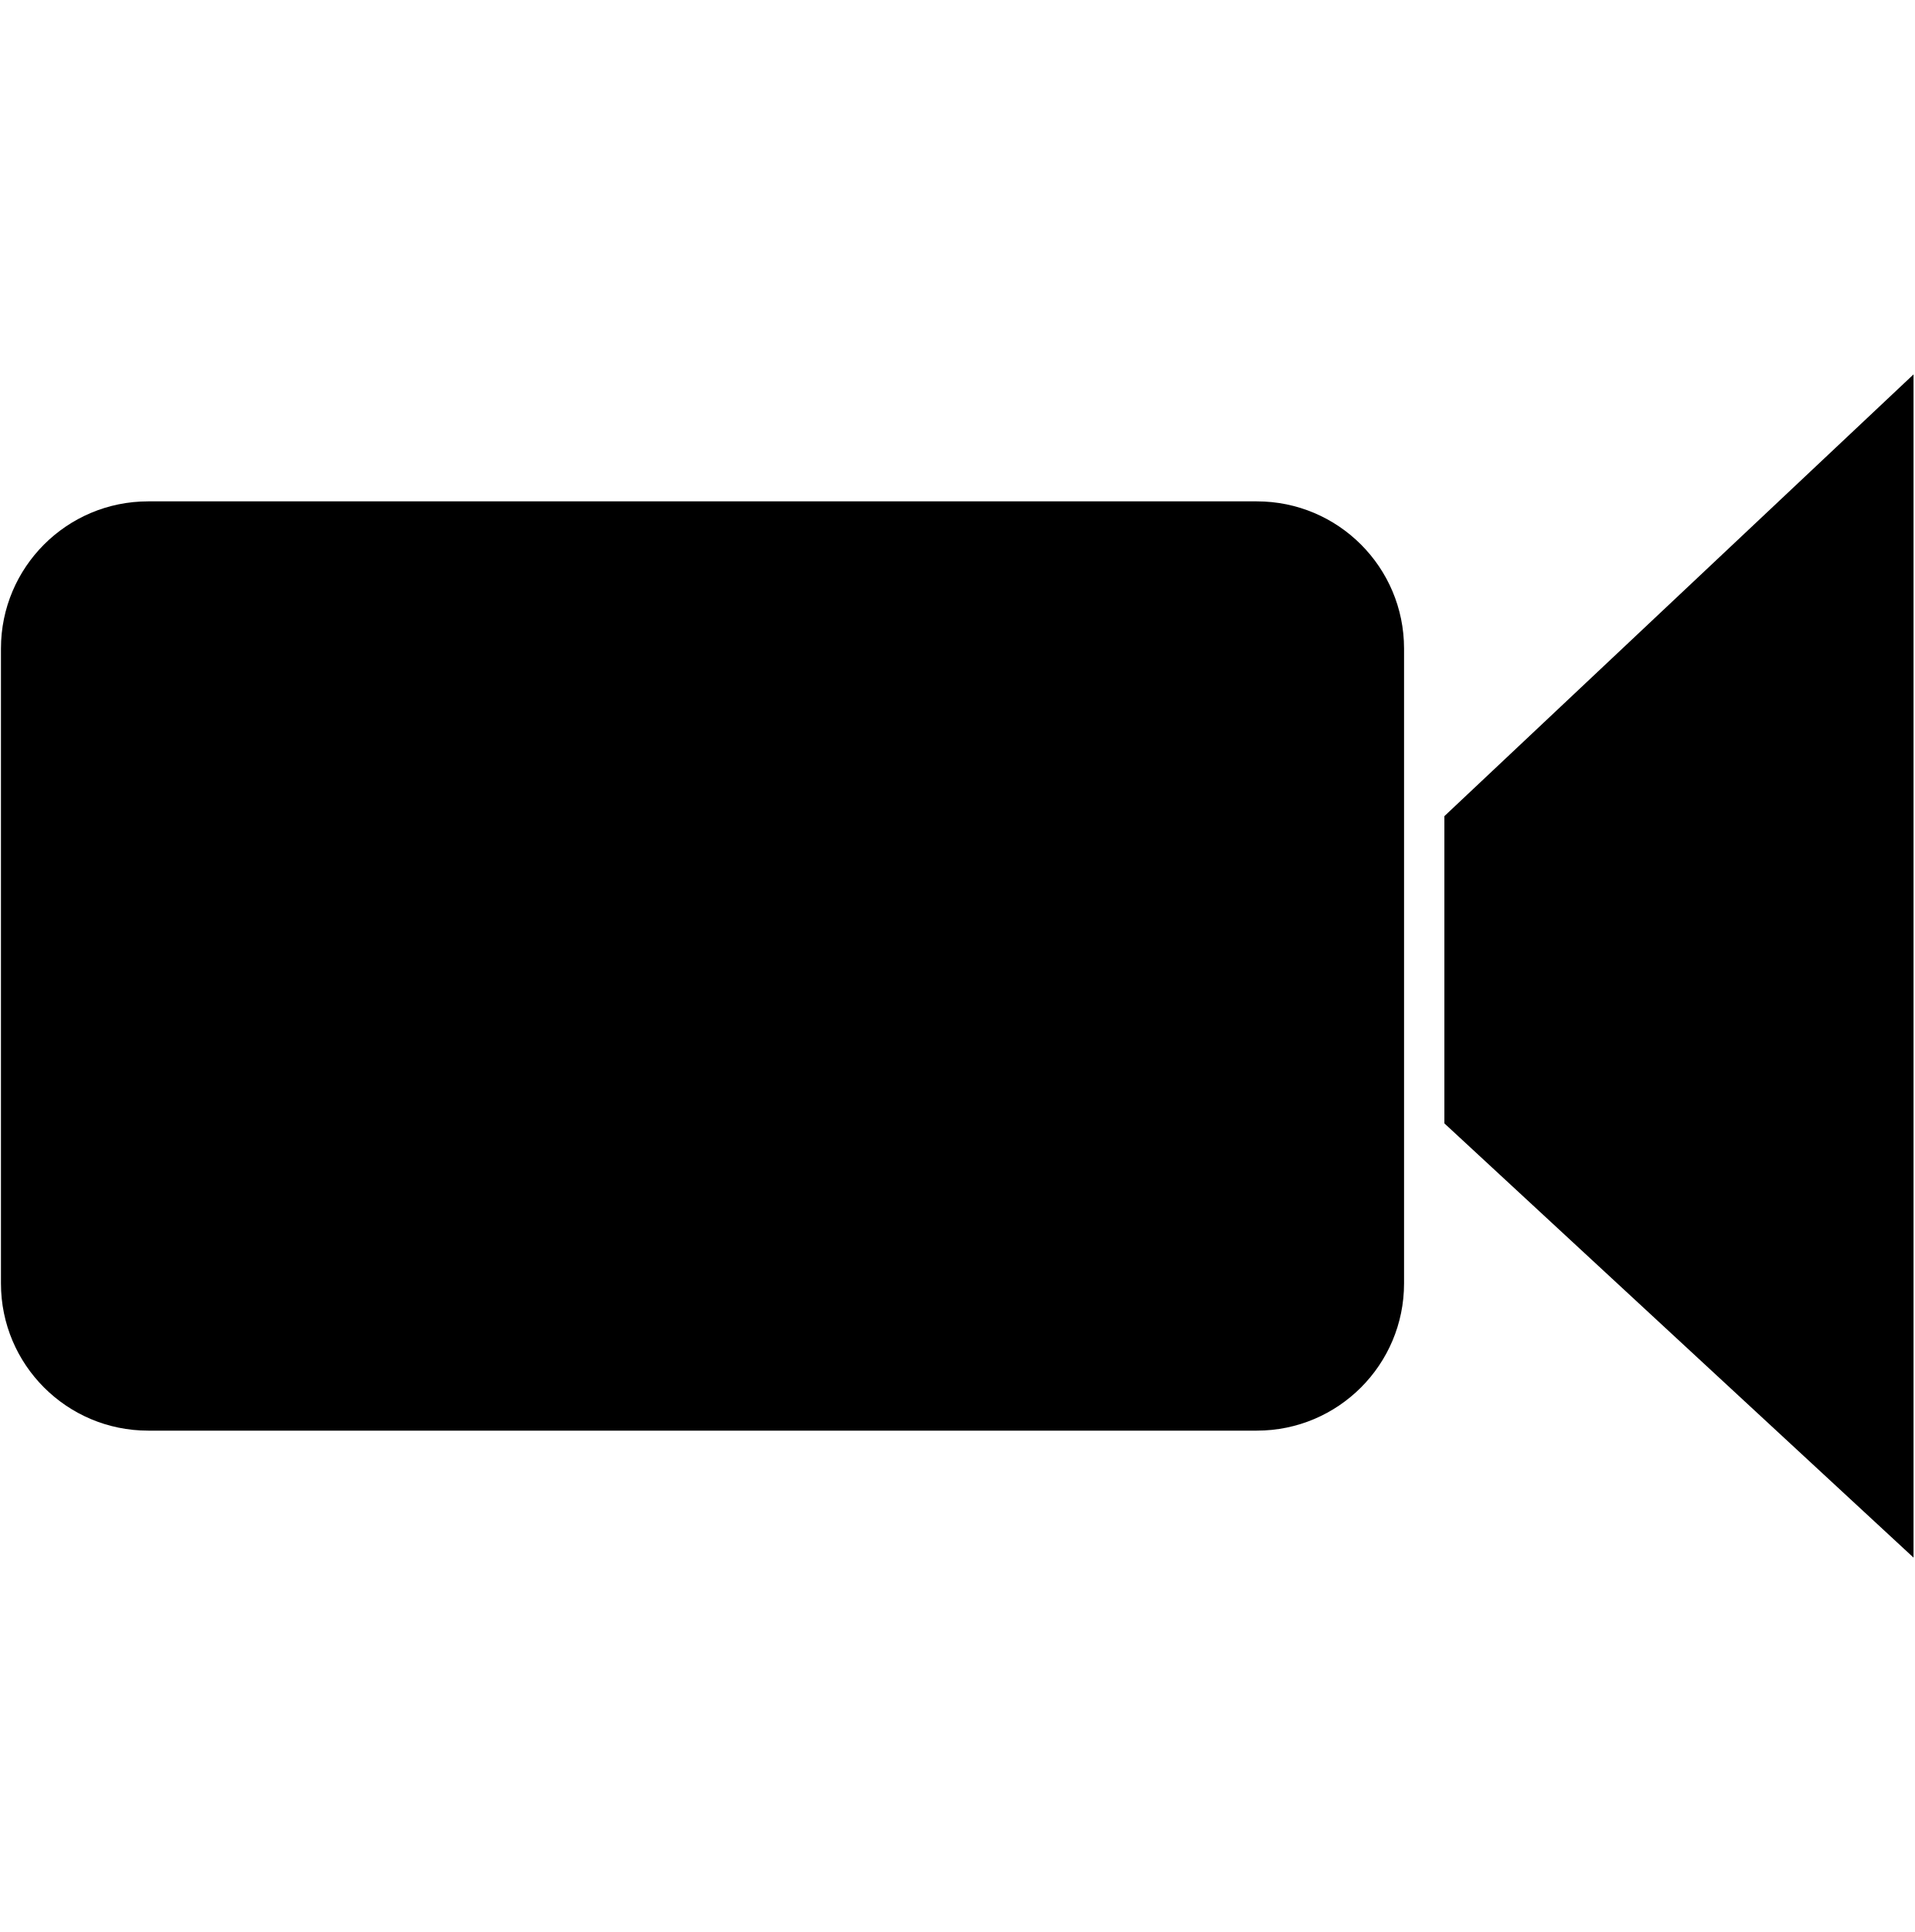
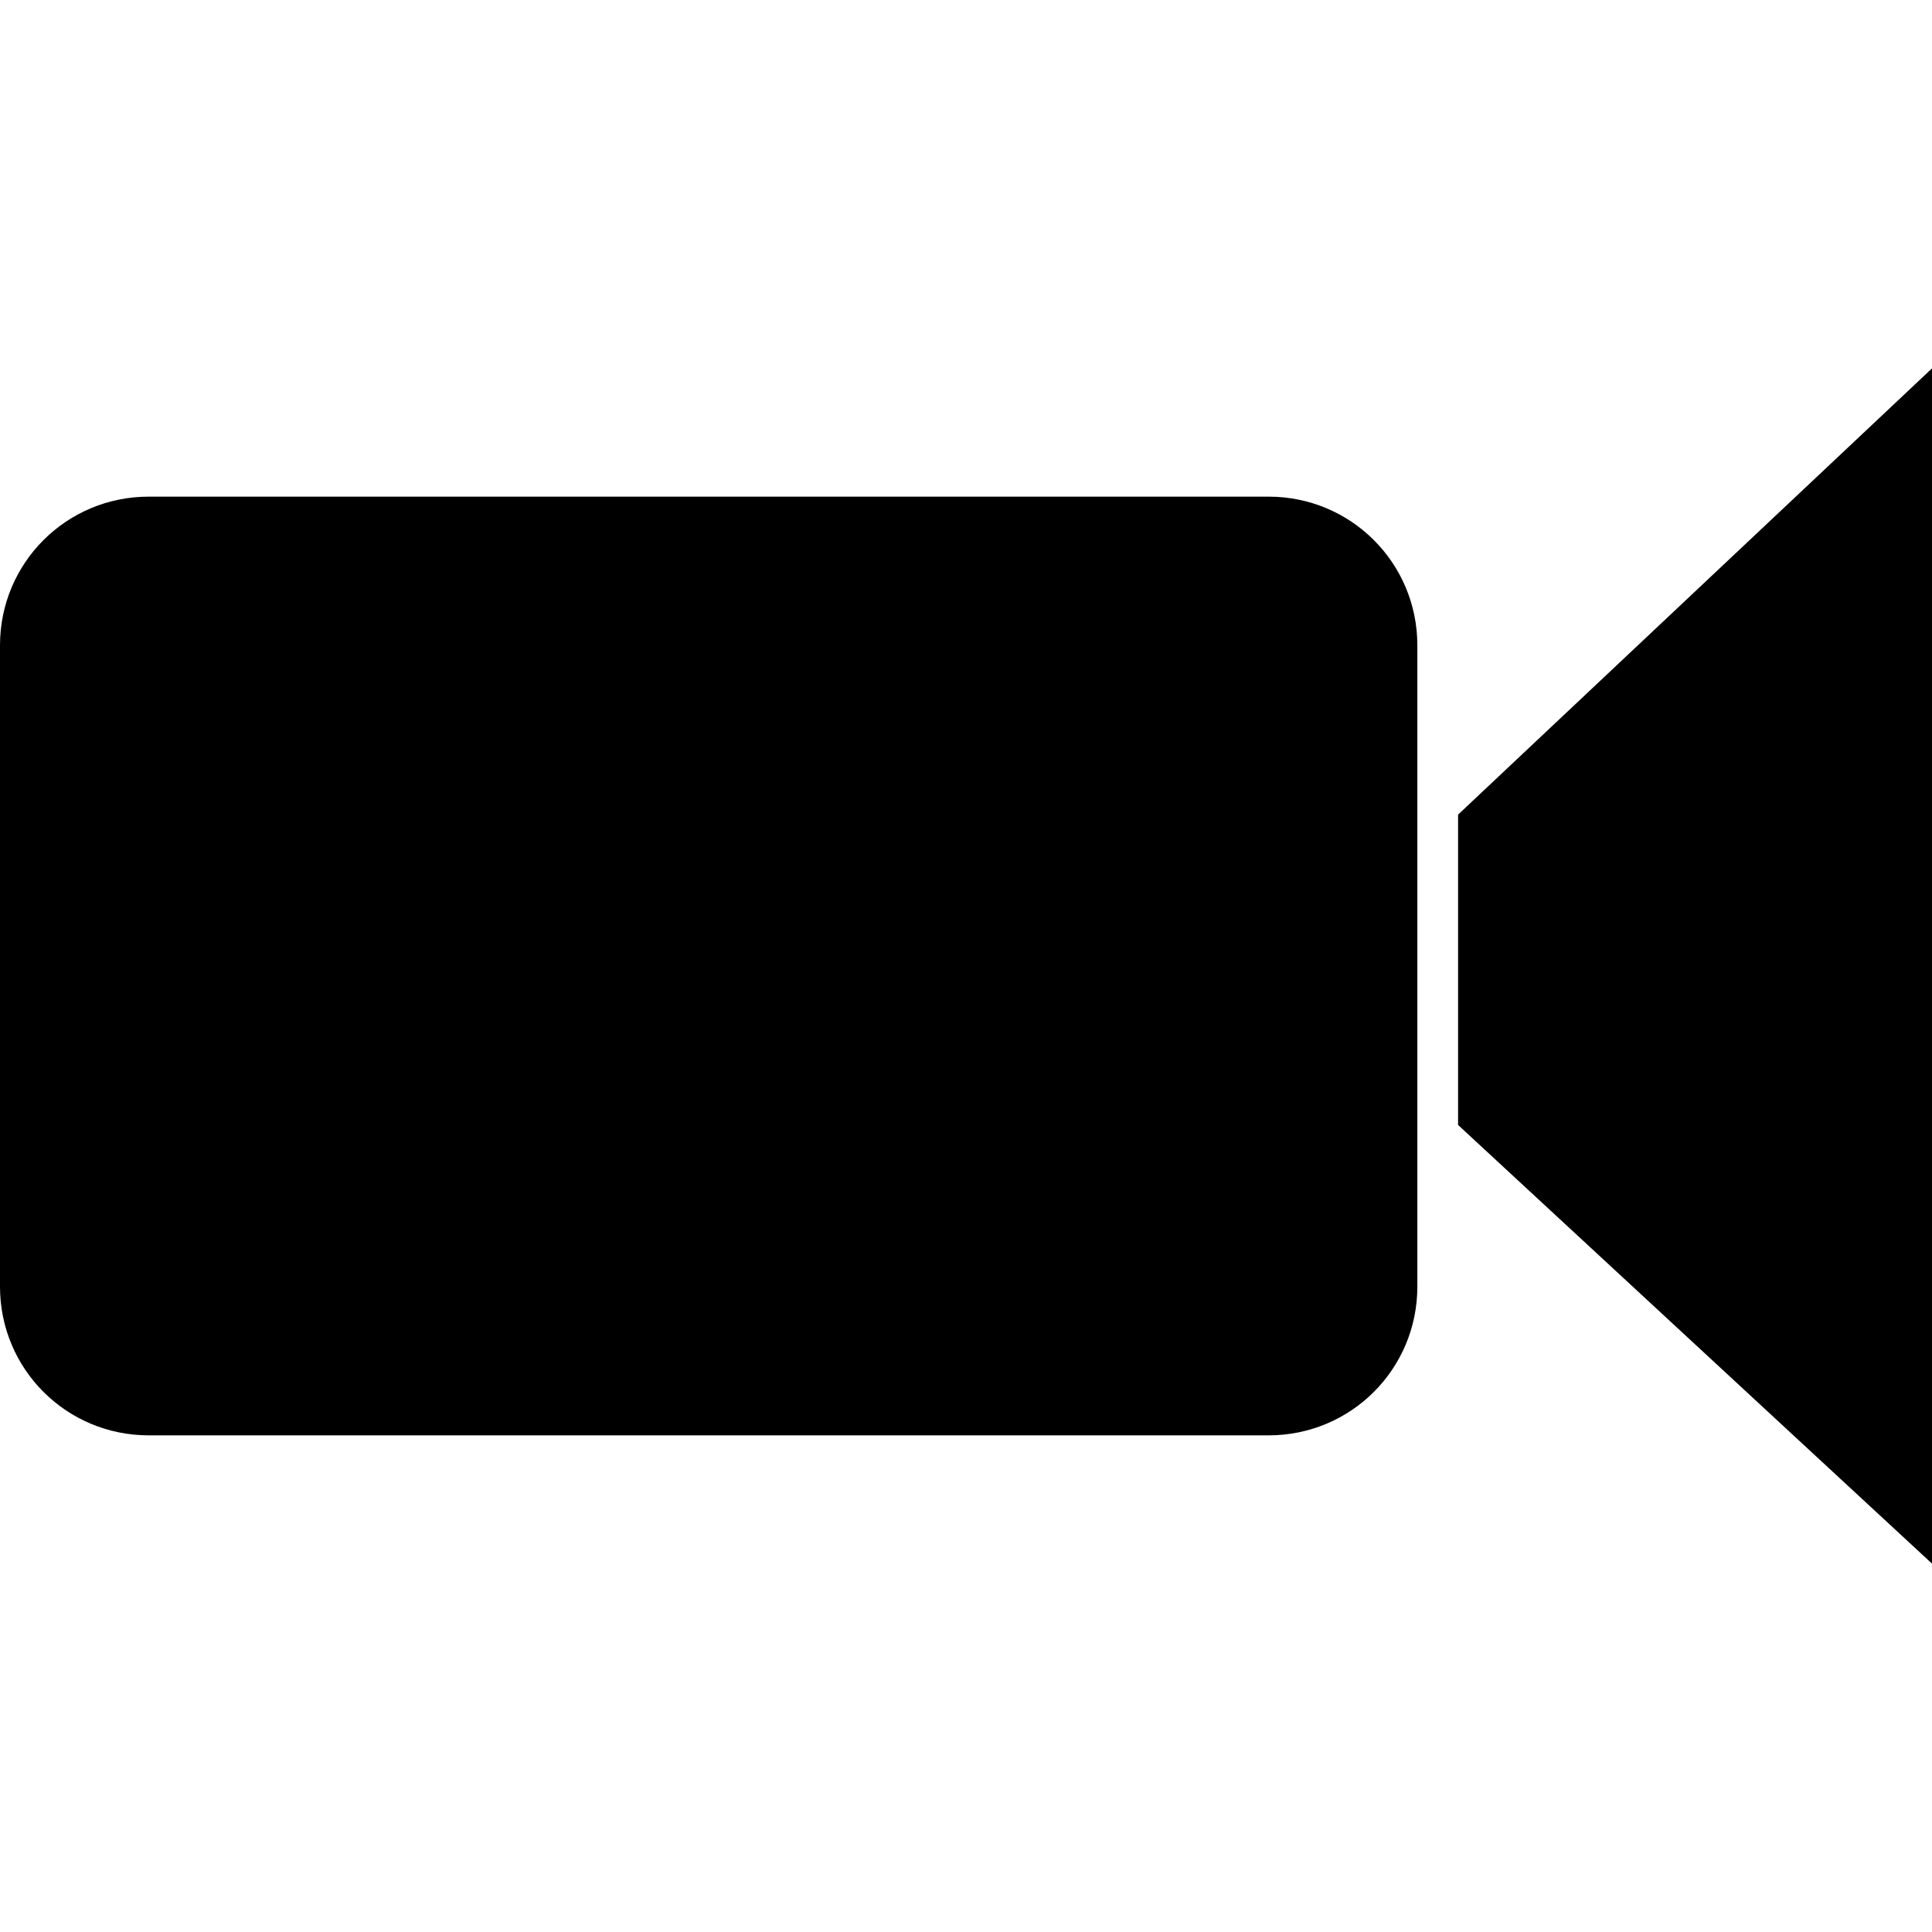
- <svg xmlns="http://www.w3.org/2000/svg" width="987.979" height="997.019" id="svg2" version="1.0">
+ <svg xmlns="http://www.w3.org/2000/svg" width="512" height="512" id="svg2" version="1.0">
  <defs id="defs4" />
-   <g id="layer1" transform="translate(-374.2178,422.7827)">
+   <g id="layer1" transform="translate(-374.2178,-62.23637)">
    <g style="font-size:1353.902px;font-style:italic;font-variant:normal;font-weight:normal;font-stretch:normal;line-height:125%;letter-spacing:0px;word-spacing:0px;fill:#000000;fill-opacity:1;stroke:none;font-family:Serif;-inkscape-font-specification:Serif Italic" id="text10546">
-       <g id="g10964" transform="translate(-26.027,0)">
-         <rect ry="75.969" y="-164.05" x="400.734" height="479.554" width="724.079" id="rect10959" style="fill:#000000;fill-opacity:1" />
-         <path id="rect10961" d="m 1387.734,-229.578 0,610.609 -242.11,-224.09 0,-158.55 z" style="fill:#000000" />
+       <g id="g10964" transform="matrix(0.5187437,0,0,0.5187437,166.3394,278.9536)">
+         <path id="rect10961" style="fill:#000000" d="m 1387.734,-229.578 0,610.609 -242.11,-224.09 0,-158.55 z m -911.031,65.527 572.141,0 c 42.087,0 75.969,33.882 75.969,75.969 l 0,327.616 c 0,42.087 -33.882,75.969 -75.969,75.969 l -572.141,0 c -42.087,0 -75.969,-33.882 -75.969,-75.969 l 0,-327.616 c 0,-42.087 33.882,-75.969 75.969,-75.969 z" />
      </g>
    </g>
  </g>
</svg>
